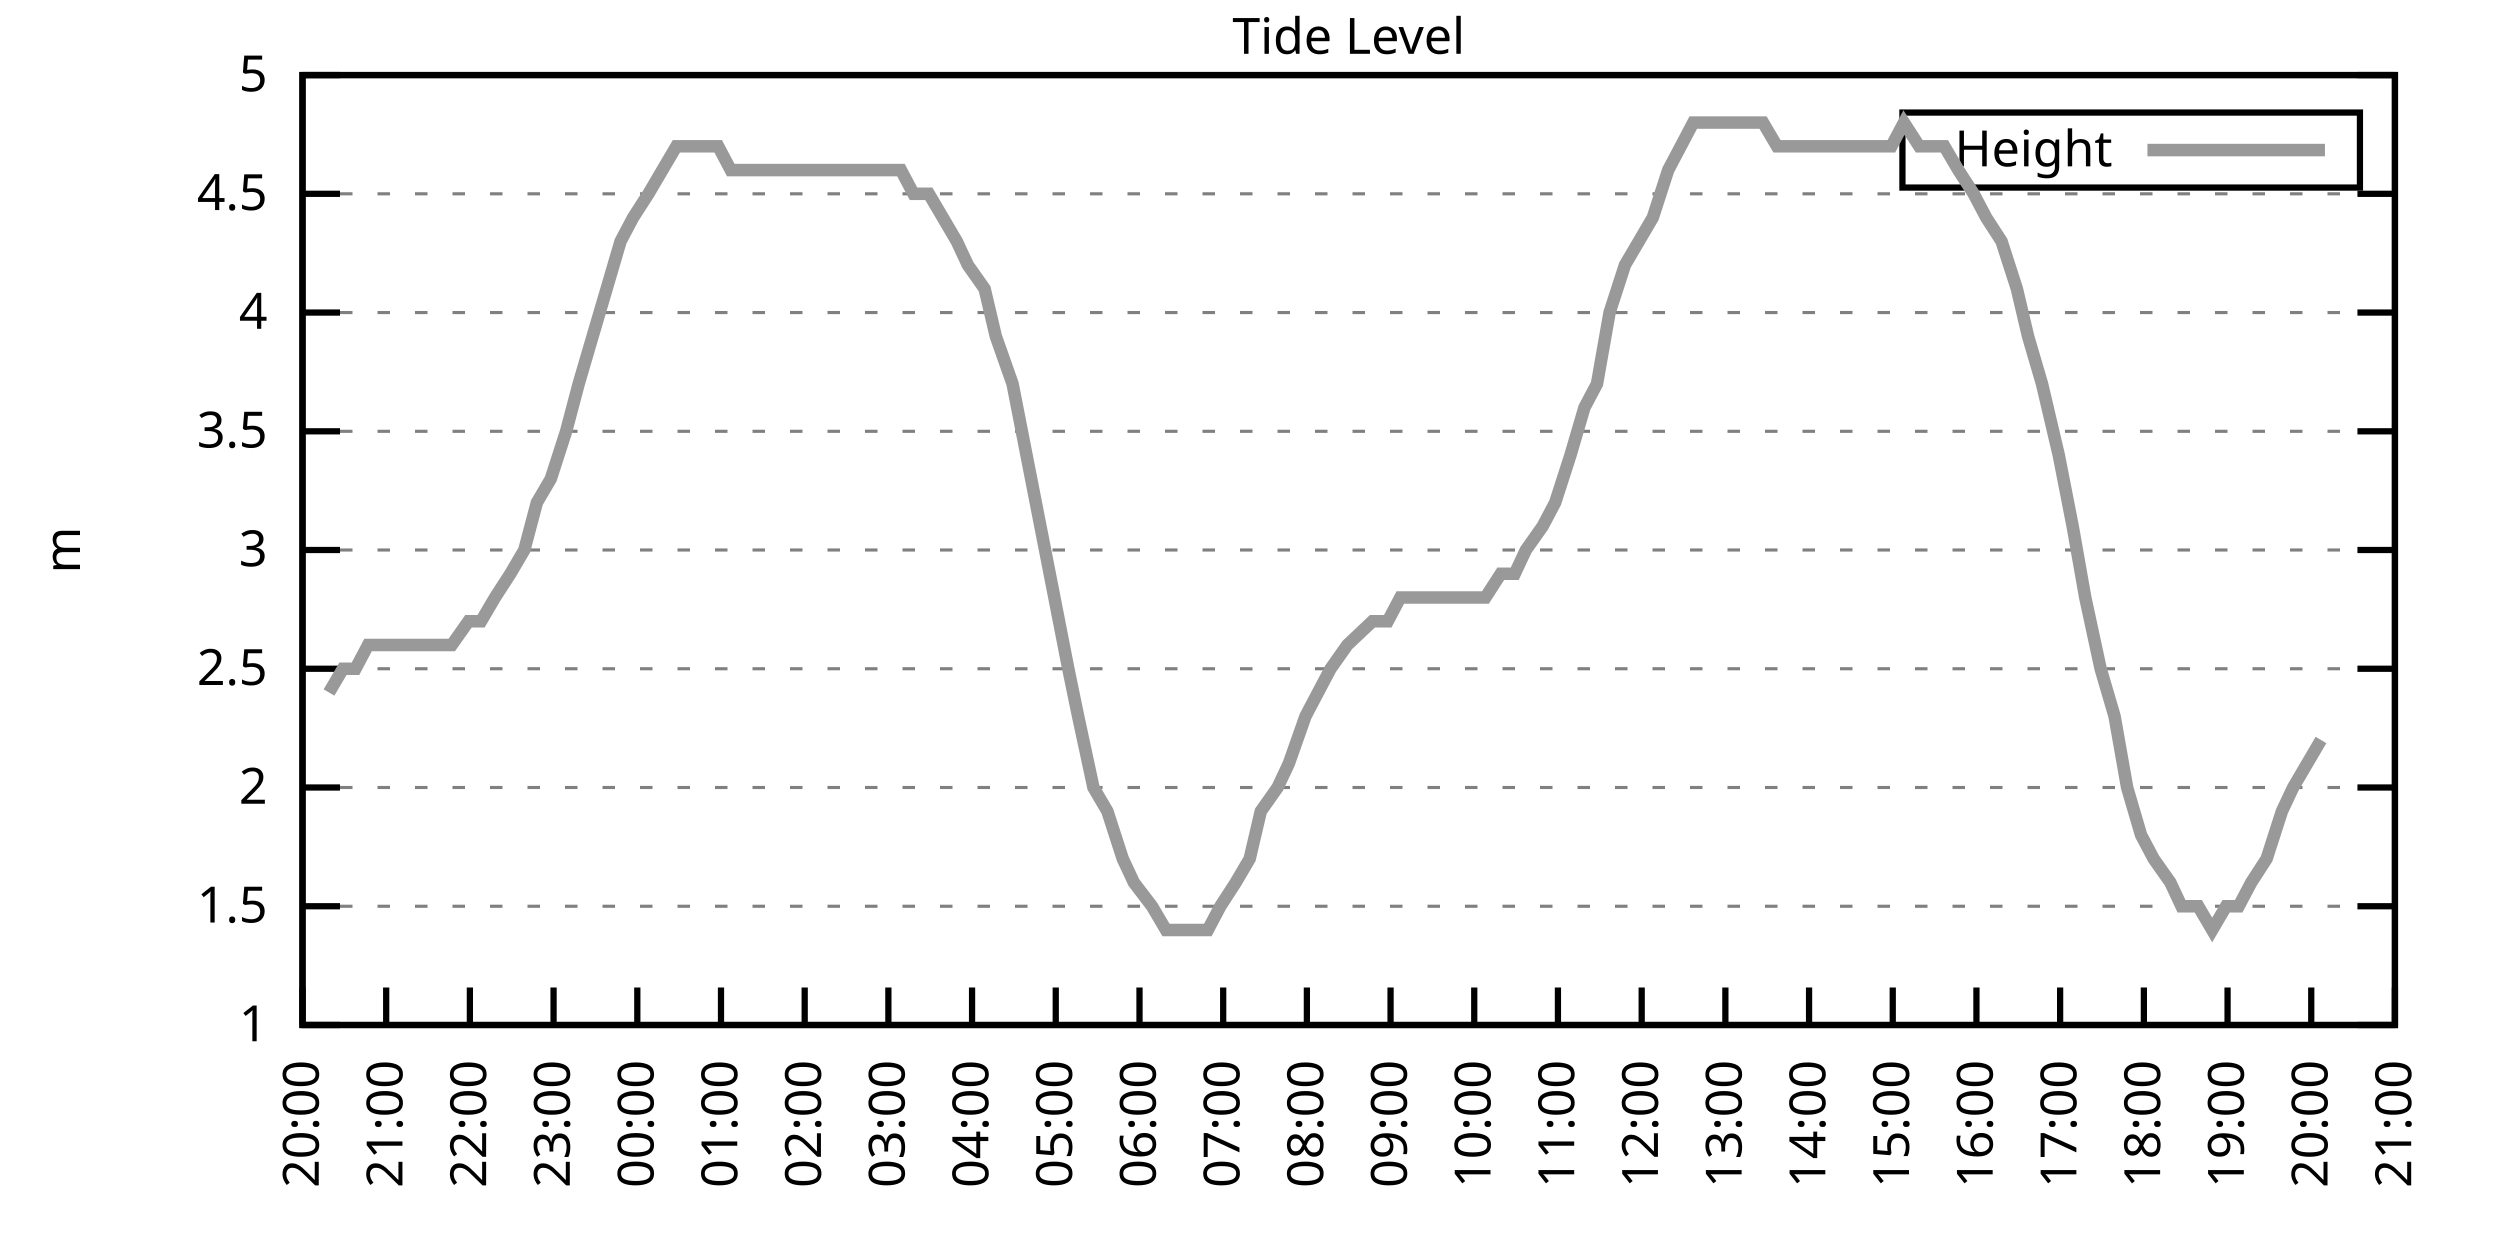
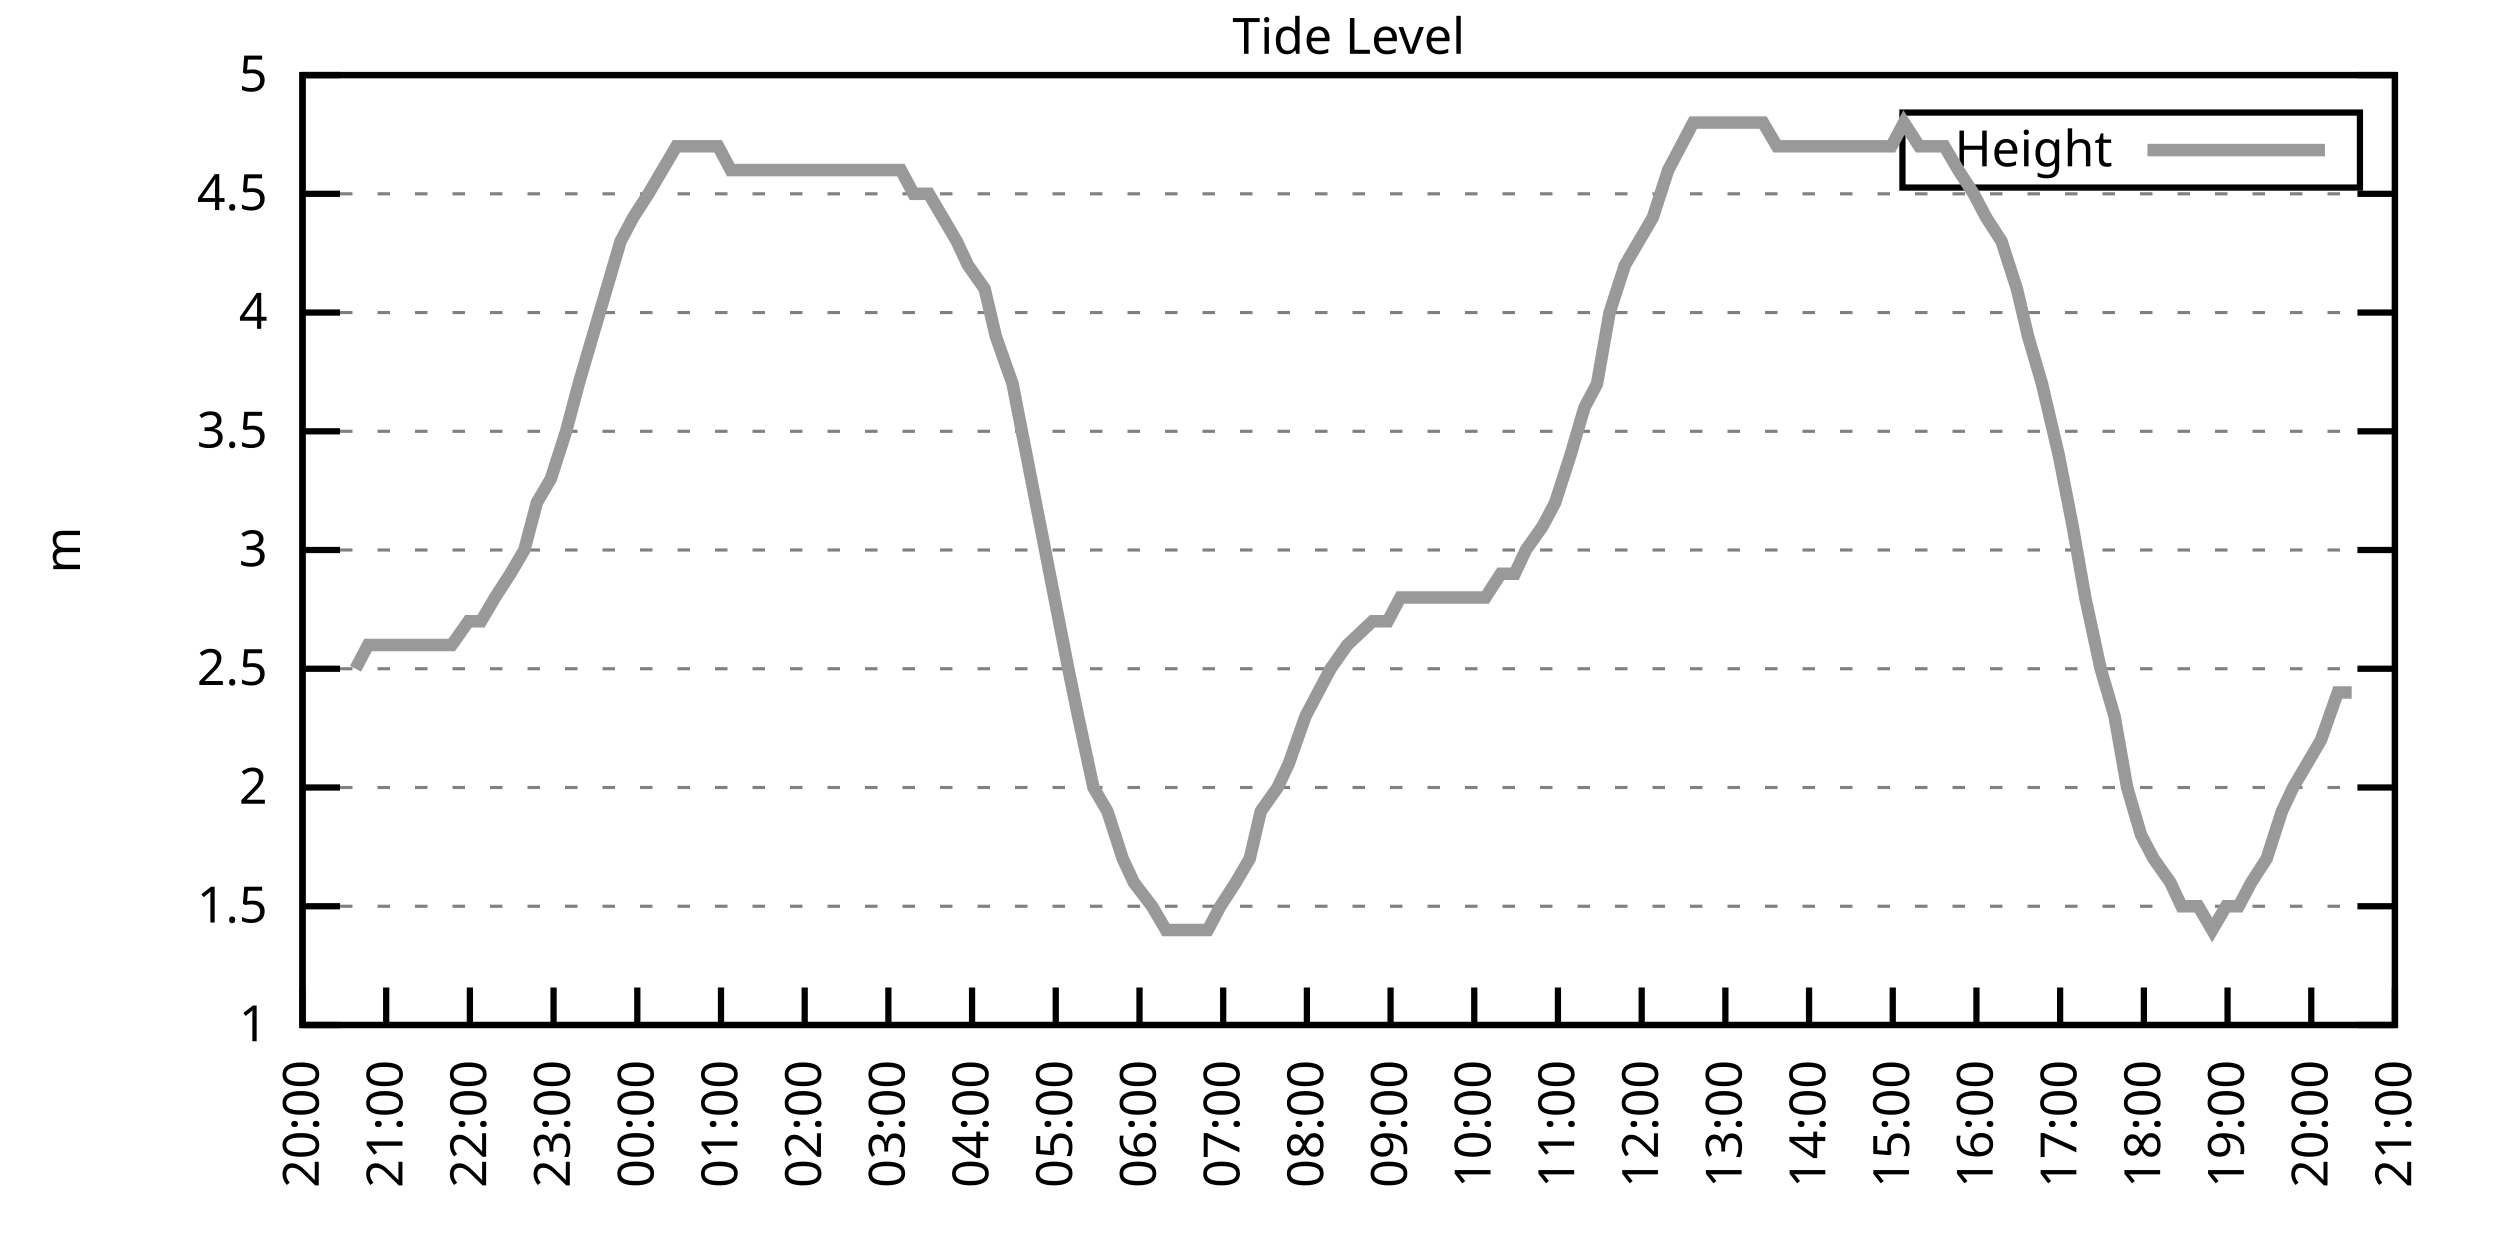
<svg xmlns="http://www.w3.org/2000/svg" xmlns:xlink="http://www.w3.org/1999/xlink" width="400" height="200" viewBox="0 0 400 200">
  <g id="gnuplot_canvas">
    <rect x="0" y="0" width="400" height="200" fill="none" />
    <defs>
      <circle id="gpDot" r="0.5" stroke-width="0.5" stroke="currentColor" />
      <path id="gpPt0" stroke-width="0.333" stroke="currentColor" d="M-1,0 h2 M0,-1 v2" />
      <path id="gpPt1" stroke-width="0.333" stroke="currentColor" d="M-1,-1 L1,1 M1,-1 L-1,1" />
      <path id="gpPt2" stroke-width="0.333" stroke="currentColor" d="M-1,0 L1,0 M0,-1 L0,1 M-1,-1 L1,1 M-1,1 L1,-1" />
      <rect id="gpPt3" stroke-width="0.333" stroke="currentColor" x="-1" y="-1" width="2" height="2" />
      <rect id="gpPt4" stroke-width="0.333" stroke="currentColor" fill="currentColor" x="-1" y="-1" width="2" height="2" />
      <circle id="gpPt5" stroke-width="0.333" stroke="currentColor" cx="0" cy="0" r="1" />
      <use xlink:href="#gpPt5" id="gpPt6" fill="currentColor" stroke="none" />
      <path id="gpPt7" stroke-width="0.333" stroke="currentColor" d="M0,-1.33 L-1.33,0.67 L1.33,0.67 z" />
      <use xlink:href="#gpPt7" id="gpPt8" fill="currentColor" stroke="none" />
      <use xlink:href="#gpPt7" id="gpPt9" stroke="currentColor" transform="rotate(180)" />
      <use xlink:href="#gpPt9" id="gpPt10" fill="currentColor" stroke="none" />
      <use xlink:href="#gpPt3" id="gpPt11" stroke="currentColor" transform="rotate(45)" />
      <use xlink:href="#gpPt11" id="gpPt12" fill="currentColor" stroke="none" />
      <path id="gpPt13" stroke-width="0.333" stroke="currentColor" d="M0,1.330 L1.265,0.411 L0.782,-1.067 L-0.782,-1.076 L-1.265,0.411 z" />
      <use xlink:href="#gpPt13" id="gpPt14" fill="currentColor" stroke="none" />
      <filter id="textbox" filterUnits="objectBoundingBox" x="0" y="0" height="1" width="1">
        <feFlood flood-color="white" flood-opacity="1" result="bgnd" />
        <feComposite in="SourceGraphic" in2="bgnd" operator="atop" />
      </filter>
      <filter id="greybox" filterUnits="objectBoundingBox" x="0" y="0" height="1" width="1">
        <feFlood flood-color="lightgrey" flood-opacity="1" result="grey" />
        <feComposite in="SourceGraphic" in2="grey" operator="atop" />
      </filter>
    </defs>
    <g fill="none" color="white" stroke="currentColor" stroke-width="1.00" stroke-linecap="butt" stroke-linejoin="miter">
</g>
    <g fill="none" color="black" stroke="currentColor" stroke-width="1.00" stroke-linecap="butt" stroke-linejoin="miter">
      <g stroke="none" shape-rendering="crispEdges">
        <polygon fill="rgb(255, 255, 255)" points="48.40,164.00 383.18,164.00 383.18,12.02 48.40,12.02 " />
      </g>
    </g>
    <g fill="none" color="black" stroke="currentColor" stroke-width="1.00" stroke-linecap="butt" stroke-linejoin="miter">
</g>
    <g fill="none" color="black" stroke="black" stroke-width="0.50" stroke-linecap="butt" stroke-linejoin="miter">
</g>
    <g fill="none" color="gray" stroke="currentColor" stroke-width="0.50" stroke-linecap="butt" stroke-linejoin="miter">
      <path stroke="gray" stroke-dasharray="2,4" class="gridline" d="M48.40,164.00 L383.19,164.00  " />
    </g>
    <g fill="none" color="gray" stroke="gray" stroke-width="1.00" stroke-linecap="butt" stroke-linejoin="miter">
</g>
    <g fill="none" color="black" stroke="currentColor" stroke-width="1.00" stroke-linecap="butt" stroke-linejoin="miter">
      <path stroke="black" d="M48.40,164.00 L54.40,164.00 M383.19,164.00 L377.19,164.00  " />
      <g transform="translate(42.80,166.60)" stroke="none" fill="black" font-family="Sans" font-size="8.00" text-anchor="end">
        <text>
          <tspan font-family="Sans"> 1</tspan>
        </text>
      </g>
    </g>
    <g fill="none" color="black" stroke="currentColor" stroke-width="1.00" stroke-linecap="butt" stroke-linejoin="miter">
</g>
    <g fill="none" color="black" stroke="black" stroke-width="0.50" stroke-linecap="butt" stroke-linejoin="miter">
</g>
    <g fill="none" color="gray" stroke="currentColor" stroke-width="0.50" stroke-linecap="butt" stroke-linejoin="miter">
      <path stroke="gray" stroke-dasharray="2,4" class="gridline" d="M48.40,145.00 L383.19,145.00  " />
    </g>
    <g fill="none" color="gray" stroke="gray" stroke-width="1.00" stroke-linecap="butt" stroke-linejoin="miter">
</g>
    <g fill="none" color="black" stroke="currentColor" stroke-width="1.00" stroke-linecap="butt" stroke-linejoin="miter">
      <path stroke="black" d="M48.40,145.00 L54.40,145.00 M383.19,145.00 L377.19,145.00  " />
      <g transform="translate(42.80,147.60)" stroke="none" fill="black" font-family="Sans" font-size="8.00" text-anchor="end">
        <text>
          <tspan font-family="Sans"> 1.5</tspan>
        </text>
      </g>
    </g>
    <g fill="none" color="black" stroke="currentColor" stroke-width="1.00" stroke-linecap="butt" stroke-linejoin="miter">
</g>
    <g fill="none" color="black" stroke="black" stroke-width="0.50" stroke-linecap="butt" stroke-linejoin="miter">
</g>
    <g fill="none" color="gray" stroke="currentColor" stroke-width="0.50" stroke-linecap="butt" stroke-linejoin="miter">
      <path stroke="gray" stroke-dasharray="2,4" class="gridline" d="M48.40,126.00 L383.19,126.00  " />
    </g>
    <g fill="none" color="gray" stroke="gray" stroke-width="1.00" stroke-linecap="butt" stroke-linejoin="miter">
</g>
    <g fill="none" color="black" stroke="currentColor" stroke-width="1.00" stroke-linecap="butt" stroke-linejoin="miter">
      <path stroke="black" d="M48.40,126.00 L54.40,126.00 M383.19,126.00 L377.19,126.00  " />
      <g transform="translate(42.80,128.60)" stroke="none" fill="black" font-family="Sans" font-size="8.00" text-anchor="end">
        <text>
          <tspan font-family="Sans"> 2</tspan>
        </text>
      </g>
    </g>
    <g fill="none" color="black" stroke="currentColor" stroke-width="1.00" stroke-linecap="butt" stroke-linejoin="miter">
</g>
    <g fill="none" color="black" stroke="black" stroke-width="0.50" stroke-linecap="butt" stroke-linejoin="miter">
</g>
    <g fill="none" color="gray" stroke="currentColor" stroke-width="0.50" stroke-linecap="butt" stroke-linejoin="miter">
      <path stroke="gray" stroke-dasharray="2,4" class="gridline" d="M48.40,107.00 L383.19,107.00  " />
    </g>
    <g fill="none" color="gray" stroke="gray" stroke-width="1.00" stroke-linecap="butt" stroke-linejoin="miter">
</g>
    <g fill="none" color="black" stroke="currentColor" stroke-width="1.00" stroke-linecap="butt" stroke-linejoin="miter">
      <path stroke="black" d="M48.40,107.00 L54.40,107.00 M383.19,107.00 L377.19,107.00  " />
      <g transform="translate(42.80,109.60)" stroke="none" fill="black" font-family="Sans" font-size="8.00" text-anchor="end">
        <text>
          <tspan font-family="Sans"> 2.5</tspan>
        </text>
      </g>
    </g>
    <g fill="none" color="black" stroke="currentColor" stroke-width="1.00" stroke-linecap="butt" stroke-linejoin="miter">
</g>
    <g fill="none" color="black" stroke="black" stroke-width="0.50" stroke-linecap="butt" stroke-linejoin="miter">
</g>
    <g fill="none" color="gray" stroke="currentColor" stroke-width="0.50" stroke-linecap="butt" stroke-linejoin="miter">
      <path stroke="gray" stroke-dasharray="2,4" class="gridline" d="M48.40,88.00 L383.19,88.00  " />
    </g>
    <g fill="none" color="gray" stroke="gray" stroke-width="1.00" stroke-linecap="butt" stroke-linejoin="miter">
</g>
    <g fill="none" color="black" stroke="currentColor" stroke-width="1.00" stroke-linecap="butt" stroke-linejoin="miter">
      <path stroke="black" d="M48.40,88.00 L54.40,88.00 M383.19,88.00 L377.19,88.00  " />
      <g transform="translate(42.80,90.60)" stroke="none" fill="black" font-family="Sans" font-size="8.00" text-anchor="end">
        <text>
          <tspan font-family="Sans"> 3</tspan>
        </text>
      </g>
    </g>
    <g fill="none" color="black" stroke="currentColor" stroke-width="1.00" stroke-linecap="butt" stroke-linejoin="miter">
</g>
    <g fill="none" color="black" stroke="black" stroke-width="0.50" stroke-linecap="butt" stroke-linejoin="miter">
</g>
    <g fill="none" color="gray" stroke="currentColor" stroke-width="0.50" stroke-linecap="butt" stroke-linejoin="miter">
      <path stroke="gray" stroke-dasharray="2,4" class="gridline" d="M48.40,69.01 L383.19,69.01  " />
    </g>
    <g fill="none" color="gray" stroke="gray" stroke-width="1.00" stroke-linecap="butt" stroke-linejoin="miter">
</g>
    <g fill="none" color="black" stroke="currentColor" stroke-width="1.00" stroke-linecap="butt" stroke-linejoin="miter">
      <path stroke="black" d="M48.40,69.01 L54.40,69.01 M383.19,69.01 L377.19,69.01  " />
      <g transform="translate(42.80,71.61)" stroke="none" fill="black" font-family="Sans" font-size="8.00" text-anchor="end">
        <text>
          <tspan font-family="Sans"> 3.5</tspan>
        </text>
      </g>
    </g>
    <g fill="none" color="black" stroke="currentColor" stroke-width="1.00" stroke-linecap="butt" stroke-linejoin="miter">
</g>
    <g fill="none" color="black" stroke="black" stroke-width="0.50" stroke-linecap="butt" stroke-linejoin="miter">
</g>
    <g fill="none" color="gray" stroke="currentColor" stroke-width="0.50" stroke-linecap="butt" stroke-linejoin="miter">
      <path stroke="gray" stroke-dasharray="2,4" class="gridline" d="M48.40,50.01 L383.19,50.01  " />
    </g>
    <g fill="none" color="gray" stroke="gray" stroke-width="1.00" stroke-linecap="butt" stroke-linejoin="miter">
</g>
    <g fill="none" color="black" stroke="currentColor" stroke-width="1.00" stroke-linecap="butt" stroke-linejoin="miter">
      <path stroke="black" d="M48.40,50.01 L54.40,50.01 M383.19,50.01 L377.19,50.01  " />
      <g transform="translate(42.80,52.61)" stroke="none" fill="black" font-family="Sans" font-size="8.00" text-anchor="end">
        <text>
          <tspan font-family="Sans"> 4</tspan>
        </text>
      </g>
    </g>
    <g fill="none" color="black" stroke="currentColor" stroke-width="1.00" stroke-linecap="butt" stroke-linejoin="miter">
</g>
    <g fill="none" color="black" stroke="black" stroke-width="0.50" stroke-linecap="butt" stroke-linejoin="miter">
</g>
    <g fill="none" color="gray" stroke="currentColor" stroke-width="0.50" stroke-linecap="butt" stroke-linejoin="miter">
      <path stroke="gray" stroke-dasharray="2,4" class="gridline" d="M48.40,31.01 L383.19,31.01  " />
    </g>
    <g fill="none" color="gray" stroke="gray" stroke-width="1.00" stroke-linecap="butt" stroke-linejoin="miter">
</g>
    <g fill="none" color="black" stroke="currentColor" stroke-width="1.00" stroke-linecap="butt" stroke-linejoin="miter">
      <path stroke="black" d="M48.40,31.01 L54.40,31.01 M383.19,31.01 L377.19,31.01  " />
      <g transform="translate(42.80,33.61)" stroke="none" fill="black" font-family="Sans" font-size="8.00" text-anchor="end">
        <text>
          <tspan font-family="Sans"> 4.5</tspan>
        </text>
      </g>
    </g>
    <g fill="none" color="black" stroke="currentColor" stroke-width="1.00" stroke-linecap="butt" stroke-linejoin="miter">
</g>
    <g fill="none" color="black" stroke="black" stroke-width="0.50" stroke-linecap="butt" stroke-linejoin="miter">
</g>
    <g fill="none" color="gray" stroke="currentColor" stroke-width="0.50" stroke-linecap="butt" stroke-linejoin="miter">
      <path stroke="gray" stroke-dasharray="2,4" class="gridline" d="M48.40,12.01 L383.19,12.01  " />
    </g>
    <g fill="none" color="gray" stroke="gray" stroke-width="1.00" stroke-linecap="butt" stroke-linejoin="miter">
</g>
    <g fill="none" color="black" stroke="currentColor" stroke-width="1.00" stroke-linecap="butt" stroke-linejoin="miter">
      <path stroke="black" d="M48.40,12.01 L54.40,12.01 M383.19,12.01 L377.19,12.01  " />
      <g transform="translate(42.80,14.61)" stroke="none" fill="black" font-family="Sans" font-size="8.00" text-anchor="end">
        <text>
          <tspan font-family="Sans"> 5</tspan>
        </text>
      </g>
    </g>
    <g fill="none" color="black" stroke="currentColor" stroke-width="1.00" stroke-linecap="butt" stroke-linejoin="miter">
      <path stroke="black" d="M48.40,164.00 L48.40,158.00  " />
      <g transform="translate(51.00,169.60) rotate(270.00)" stroke="none" fill="black" font-family="Sans" font-size="8.00" text-anchor="end">
        <text>
          <tspan font-family="Sans">20:00</tspan>
        </text>
      </g>
    </g>
    <g fill="none" color="black" stroke="currentColor" stroke-width="1.00" stroke-linecap="butt" stroke-linejoin="miter">
      <path stroke="black" d="M61.79,164.00 L61.79,158.00  " />
      <g transform="translate(64.39,169.60) rotate(270.00)" stroke="none" fill="black" font-family="Sans" font-size="8.00" text-anchor="end">
        <text>
          <tspan font-family="Sans">21:00</tspan>
        </text>
      </g>
    </g>
    <g fill="none" color="black" stroke="currentColor" stroke-width="1.00" stroke-linecap="butt" stroke-linejoin="miter">
      <path stroke="black" d="M75.18,164.00 L75.18,158.00  " />
      <g transform="translate(77.78,169.60) rotate(270.00)" stroke="none" fill="black" font-family="Sans" font-size="8.00" text-anchor="end">
        <text>
          <tspan font-family="Sans">22:00</tspan>
        </text>
      </g>
    </g>
    <g fill="none" color="black" stroke="currentColor" stroke-width="1.00" stroke-linecap="butt" stroke-linejoin="miter">
      <path stroke="black" d="M88.57,164.00 L88.57,158.00  " />
      <g transform="translate(91.17,169.60) rotate(270.00)" stroke="none" fill="black" font-family="Sans" font-size="8.00" text-anchor="end">
        <text>
          <tspan font-family="Sans">23:00</tspan>
        </text>
      </g>
    </g>
    <g fill="none" color="black" stroke="currentColor" stroke-width="1.00" stroke-linecap="butt" stroke-linejoin="miter">
      <path stroke="black" d="M101.97,164.00 L101.97,158.00  " />
      <g transform="translate(104.57,169.60) rotate(270.00)" stroke="none" fill="black" font-family="Sans" font-size="8.00" text-anchor="end">
        <text>
          <tspan font-family="Sans">00:00</tspan>
        </text>
      </g>
    </g>
    <g fill="none" color="black" stroke="currentColor" stroke-width="1.00" stroke-linecap="butt" stroke-linejoin="miter">
      <path stroke="black" d="M115.36,164.00 L115.36,158.00  " />
      <g transform="translate(117.96,169.60) rotate(270.00)" stroke="none" fill="black" font-family="Sans" font-size="8.00" text-anchor="end">
        <text>
          <tspan font-family="Sans">01:00</tspan>
        </text>
      </g>
    </g>
    <g fill="none" color="black" stroke="currentColor" stroke-width="1.00" stroke-linecap="butt" stroke-linejoin="miter">
      <path stroke="black" d="M128.75,164.00 L128.75,158.00  " />
      <g transform="translate(131.35,169.60) rotate(270.00)" stroke="none" fill="black" font-family="Sans" font-size="8.00" text-anchor="end">
        <text>
          <tspan font-family="Sans">02:00</tspan>
        </text>
      </g>
    </g>
    <g fill="none" color="black" stroke="currentColor" stroke-width="1.00" stroke-linecap="butt" stroke-linejoin="miter">
      <path stroke="black" d="M142.14,164.00 L142.14,158.00  " />
      <g transform="translate(144.74,169.60) rotate(270.00)" stroke="none" fill="black" font-family="Sans" font-size="8.00" text-anchor="end">
        <text>
          <tspan font-family="Sans">03:00</tspan>
        </text>
      </g>
    </g>
    <g fill="none" color="black" stroke="currentColor" stroke-width="1.00" stroke-linecap="butt" stroke-linejoin="miter">
      <path stroke="black" d="M155.53,164.00 L155.53,158.00  " />
      <g transform="translate(158.13,169.60) rotate(270.00)" stroke="none" fill="black" font-family="Sans" font-size="8.00" text-anchor="end">
        <text>
          <tspan font-family="Sans">04:00</tspan>
        </text>
      </g>
    </g>
    <g fill="none" color="black" stroke="currentColor" stroke-width="1.00" stroke-linecap="butt" stroke-linejoin="miter">
      <path stroke="black" d="M168.92,164.00 L168.92,158.00  " />
      <g transform="translate(171.52,169.60) rotate(270.00)" stroke="none" fill="black" font-family="Sans" font-size="8.00" text-anchor="end">
        <text>
          <tspan font-family="Sans">05:00</tspan>
        </text>
      </g>
    </g>
    <g fill="none" color="black" stroke="currentColor" stroke-width="1.00" stroke-linecap="butt" stroke-linejoin="miter">
      <path stroke="black" d="M182.32,164.00 L182.32,158.00  " />
      <g transform="translate(184.92,169.60) rotate(270.00)" stroke="none" fill="black" font-family="Sans" font-size="8.00" text-anchor="end">
        <text>
          <tspan font-family="Sans">06:00</tspan>
        </text>
      </g>
    </g>
    <g fill="none" color="black" stroke="currentColor" stroke-width="1.00" stroke-linecap="butt" stroke-linejoin="miter">
      <path stroke="black" d="M195.71,164.00 L195.71,158.00  " />
      <g transform="translate(198.31,169.60) rotate(270.00)" stroke="none" fill="black" font-family="Sans" font-size="8.00" text-anchor="end">
        <text>
          <tspan font-family="Sans">07:00</tspan>
        </text>
      </g>
    </g>
    <g fill="none" color="black" stroke="currentColor" stroke-width="1.00" stroke-linecap="butt" stroke-linejoin="miter">
      <path stroke="black" d="M209.10,164.00 L209.10,158.00  " />
      <g transform="translate(211.70,169.60) rotate(270.00)" stroke="none" fill="black" font-family="Sans" font-size="8.00" text-anchor="end">
        <text>
          <tspan font-family="Sans">08:00</tspan>
        </text>
      </g>
    </g>
    <g fill="none" color="black" stroke="currentColor" stroke-width="1.00" stroke-linecap="butt" stroke-linejoin="miter">
      <path stroke="black" d="M222.49,164.00 L222.49,158.00  " />
      <g transform="translate(225.09,169.60) rotate(270.00)" stroke="none" fill="black" font-family="Sans" font-size="8.00" text-anchor="end">
        <text>
          <tspan font-family="Sans">09:00</tspan>
        </text>
      </g>
    </g>
    <g fill="none" color="black" stroke="currentColor" stroke-width="1.00" stroke-linecap="butt" stroke-linejoin="miter">
      <path stroke="black" d="M235.88,164.00 L235.88,158.00  " />
      <g transform="translate(238.48,169.60) rotate(270.00)" stroke="none" fill="black" font-family="Sans" font-size="8.00" text-anchor="end">
        <text>
          <tspan font-family="Sans">10:00</tspan>
        </text>
      </g>
    </g>
    <g fill="none" color="black" stroke="currentColor" stroke-width="1.00" stroke-linecap="butt" stroke-linejoin="miter">
      <path stroke="black" d="M249.27,164.00 L249.27,158.00  " />
      <g transform="translate(251.87,169.60) rotate(270.00)" stroke="none" fill="black" font-family="Sans" font-size="8.00" text-anchor="end">
        <text>
          <tspan font-family="Sans">11:00</tspan>
        </text>
      </g>
    </g>
    <g fill="none" color="black" stroke="currentColor" stroke-width="1.00" stroke-linecap="butt" stroke-linejoin="miter">
      <path stroke="black" d="M262.67,164.00 L262.67,158.00  " />
      <g transform="translate(265.27,169.60) rotate(270.00)" stroke="none" fill="black" font-family="Sans" font-size="8.00" text-anchor="end">
        <text>
          <tspan font-family="Sans">12:00</tspan>
        </text>
      </g>
    </g>
    <g fill="none" color="black" stroke="currentColor" stroke-width="1.00" stroke-linecap="butt" stroke-linejoin="miter">
      <path stroke="black" d="M276.06,164.00 L276.06,158.00  " />
      <g transform="translate(278.66,169.60) rotate(270.00)" stroke="none" fill="black" font-family="Sans" font-size="8.00" text-anchor="end">
        <text>
          <tspan font-family="Sans">13:00</tspan>
        </text>
      </g>
    </g>
    <g fill="none" color="black" stroke="currentColor" stroke-width="1.00" stroke-linecap="butt" stroke-linejoin="miter">
      <path stroke="black" d="M289.45,164.00 L289.45,158.00  " />
      <g transform="translate(292.05,169.60) rotate(270.00)" stroke="none" fill="black" font-family="Sans" font-size="8.00" text-anchor="end">
        <text>
          <tspan font-family="Sans">14:00</tspan>
        </text>
      </g>
    </g>
    <g fill="none" color="black" stroke="currentColor" stroke-width="1.00" stroke-linecap="butt" stroke-linejoin="miter">
      <path stroke="black" d="M302.84,164.00 L302.84,158.00  " />
      <g transform="translate(305.44,169.60) rotate(270.00)" stroke="none" fill="black" font-family="Sans" font-size="8.00" text-anchor="end">
        <text>
          <tspan font-family="Sans">15:00</tspan>
        </text>
      </g>
    </g>
    <g fill="none" color="black" stroke="currentColor" stroke-width="1.00" stroke-linecap="butt" stroke-linejoin="miter">
      <path stroke="black" d="M316.23,164.00 L316.23,158.00  " />
      <g transform="translate(318.83,169.60) rotate(270.00)" stroke="none" fill="black" font-family="Sans" font-size="8.00" text-anchor="end">
        <text>
          <tspan font-family="Sans">16:00</tspan>
        </text>
      </g>
    </g>
    <g fill="none" color="black" stroke="currentColor" stroke-width="1.00" stroke-linecap="butt" stroke-linejoin="miter">
      <path stroke="black" d="M329.62,164.00 L329.62,158.00  " />
      <g transform="translate(332.22,169.60) rotate(270.00)" stroke="none" fill="black" font-family="Sans" font-size="8.00" text-anchor="end">
        <text>
          <tspan font-family="Sans">17:00</tspan>
        </text>
      </g>
    </g>
    <g fill="none" color="black" stroke="currentColor" stroke-width="1.00" stroke-linecap="butt" stroke-linejoin="miter">
      <path stroke="black" d="M343.02,164.00 L343.02,158.00  " />
      <g transform="translate(345.62,169.60) rotate(270.00)" stroke="none" fill="black" font-family="Sans" font-size="8.00" text-anchor="end">
        <text>
          <tspan font-family="Sans">18:00</tspan>
        </text>
      </g>
    </g>
    <g fill="none" color="black" stroke="currentColor" stroke-width="1.00" stroke-linecap="butt" stroke-linejoin="miter">
      <path stroke="black" d="M356.41,164.00 L356.41,158.00  " />
      <g transform="translate(359.01,169.60) rotate(270.00)" stroke="none" fill="black" font-family="Sans" font-size="8.00" text-anchor="end">
        <text>
          <tspan font-family="Sans">19:00</tspan>
        </text>
      </g>
    </g>
    <g fill="none" color="black" stroke="currentColor" stroke-width="1.00" stroke-linecap="butt" stroke-linejoin="miter">
      <path stroke="black" d="M369.80,164.00 L369.80,158.00  " />
      <g transform="translate(372.40,169.60) rotate(270.00)" stroke="none" fill="black" font-family="Sans" font-size="8.00" text-anchor="end">
        <text>
          <tspan font-family="Sans">20:00</tspan>
        </text>
      </g>
    </g>
    <g fill="none" color="black" stroke="currentColor" stroke-width="1.00" stroke-linecap="butt" stroke-linejoin="miter">
      <path stroke="black" d="M383.19,164.00 L383.19,158.00  " />
      <g transform="translate(385.79,169.60) rotate(270.00)" stroke="none" fill="black" font-family="Sans" font-size="8.00" text-anchor="end">
        <text>
          <tspan font-family="Sans">21:00</tspan>
        </text>
      </g>
    </g>
    <g fill="none" color="black" stroke="currentColor" stroke-width="1.00" stroke-linecap="butt" stroke-linejoin="miter">
</g>
    <g fill="none" color="black" stroke="currentColor" stroke-width="1.00" stroke-linecap="butt" stroke-linejoin="miter">
      <path stroke="black" d="M48.40,12.01 L48.40,164.00 L383.19,164.00 L383.19,12.01 L48.40,12.01 Z  " />
    </g>
    <g fill="none" color="black" stroke="currentColor" stroke-width="1.00" stroke-linecap="butt" stroke-linejoin="miter">
</g>
    <g fill="none" color="black" stroke="currentColor" stroke-width="1.00" stroke-linecap="butt" stroke-linejoin="miter">
      <path stroke="black" d="M304.39,30.01 L304.39,18.01 L377.59,18.01 L377.59,30.01 L304.39,30.01 Z  " />
    </g>
    <g id="Tide_level_plot_1">
      <g fill="none" color="white" stroke="black" stroke-width="2.00" stroke-linecap="butt" stroke-linejoin="miter">
</g>
      <g fill="none" color="black" stroke="currentColor" stroke-width="2.00" stroke-linecap="butt" stroke-linejoin="miter">
        <g transform="translate(337.99,26.61)" stroke="none" fill="black" font-family="Sans" font-size="8.00" text-anchor="end">
          <text>
            <tspan font-family="Sans">Height</tspan>
          </text>
        </g>
      </g>
      <g fill="none" color="black" stroke="currentColor" stroke-width="2.00" stroke-linecap="butt" stroke-linejoin="miter">
-         <path stroke="rgb(153, 153, 153)" d="M343.59,24.01 L371.99,24.01 M52.64,110.80 L54.87,107.00 L56.88,107.00 L58.89,103.20 L61.57,103.20 L63.58,103.20   L65.59,103.20 L68.26,103.20 L70.50,103.20 L72.28,103.20 L74.96,99.40 L76.97,99.40 L79.20,95.60 L81.66,91.80   L83.89,88.00 L85.90,80.41 L88.13,76.61 L90.58,69.01 L92.59,61.41 L94.82,53.81 L97.06,46.21 L99.29,38.61   L101.30,34.81 L103.75,31.01 L105.98,27.21 L108.22,23.41 L110.45,23.41 L112.68,23.41 L114.91,23.41 L116.92,27.21   L119.60,27.21 L121.61,27.21 L123.84,27.21 L125.85,27.21 L128.30,27.21 L130.76,27.21 L132.32,27.21 L134.33,27.21   L136.78,27.21 L139.69,27.21 L141.25,27.21 L144.15,27.21 L146.16,31.01 L148.61,31.01 L150.85,34.81 L153.08,38.61   L154.86,42.41 L157.54,46.21 L159.33,53.81 L162.01,61.41 L164.24,72.81 L166.47,84.21 L168.70,95.60 L170.93,107.00   L172.50,114.60 L174.95,126.00 L177.18,129.80 L179.64,137.40 L181.42,141.20 L184.32,145.00 L186.56,148.80 L188.57,148.80   L190.57,148.80 L193.25,148.80 L195.26,145.00 L197.72,141.20 L199.95,137.40 L201.73,129.80 L204.41,126.00 L206.20,122.20   L208.88,114.60 L210.88,110.80 L212.89,107.00 L215.57,103.20 L219.59,99.40 L222.04,99.40 L224.05,95.60 L226.29,95.60   L228.96,95.60 L230.97,95.60 L233.43,95.60 L235.21,95.60 L237.67,95.60 L240.12,91.80 L242.36,91.80 L244.14,88.00   L246.82,84.21 L248.83,80.41 L251.28,72.81 L253.51,65.21 L255.52,61.41 L257.53,50.01 L259.99,42.41 L262.22,38.61   L264.45,34.81 L266.91,27.21 L268.92,23.41 L270.92,19.61 L273.16,19.61 L275.83,19.61 L278.07,19.61 L280.07,19.61   L282.08,19.61 L284.32,23.41 L286.99,23.41 L289.00,23.41 L291.46,23.41 L293.24,23.41 L295.25,23.41 L297.93,23.41   L299.94,23.41 L302.62,23.41 L304.63,19.61 L307.08,23.41 L309.31,23.41 L311.10,23.41 L313.33,27.21 L315.79,31.01   L317.79,34.81 L320.25,38.61 L322.70,46.21 L324.49,53.81 L326.72,61.41 L329.40,72.81 L331.63,84.21 L333.64,95.60   L336.10,107.00 L338.33,114.60 L340.34,126.00 L342.57,133.60 L344.58,137.40 L347.26,141.20 L349.04,145.00 L351.72,145.00   L353.95,148.80 L356.18,145.00 L358.19,145.00 L360.20,141.20 L362.66,137.40 L365.11,129.80 L366.90,126.00 L369.13,122.20   L371.36,118.40  " />
+         <path stroke="rgb(153, 153, 153)" d="M343.59,24.01 L371.99,24.01 M56.88,107.00 L58.89,103.20 L61.57,103.20 L63.58,103.20 L65.59,103.20 L68.26,103.20   L70.50,103.20 L72.28,103.20 L74.96,99.40 L76.97,99.40 L79.20,95.60 L81.66,91.80 L83.89,88.00 L85.90,80.41   L88.13,76.61 L90.58,69.01 L92.59,61.41 L94.82,53.81 L97.06,46.21 L99.29,38.61 L101.30,34.81 L103.75,31.01   L105.98,27.21 L108.22,23.41 L110.45,23.41 L112.68,23.41 L114.91,23.41 L116.92,27.21 L119.60,27.21 L121.61,27.21   L123.84,27.21 L125.85,27.21 L128.30,27.21 L130.76,27.21 L132.32,27.21 L134.33,27.21 L136.78,27.21 L139.69,27.21   L141.25,27.21 L144.15,27.21 L146.16,31.01 L148.61,31.01 L150.85,34.81 L153.08,38.61 L154.86,42.41 L157.54,46.21   L159.33,53.81 L162.01,61.41 L164.24,72.81 L166.47,84.21 L168.70,95.60 L170.93,107.00 L172.50,114.60 L174.95,126.00   L177.18,129.80 L179.64,137.40 L181.42,141.20 L184.32,145.00 L186.56,148.80 L188.57,148.80 L190.57,148.80 L193.25,148.80   L195.26,145.00 L197.72,141.20 L199.95,137.40 L201.73,129.80 L204.41,126.00 L206.20,122.20 L208.88,114.60 L210.88,110.80   L212.89,107.00 L215.57,103.20 L219.59,99.40 L222.04,99.40 L224.05,95.60 L226.29,95.60 L228.96,95.60 L230.97,95.60   L233.43,95.60 L235.21,95.60 L237.67,95.60 L240.12,91.80 L242.36,91.80 L244.14,88.00 L246.82,84.21 L248.83,80.41   L251.28,72.81 L253.51,65.21 L255.52,61.41 L257.53,50.01 L259.99,42.41 L262.22,38.61 L264.45,34.81 L266.91,27.21   L268.92,23.41 L270.92,19.61 L273.16,19.61 L275.83,19.61 L278.07,19.61 L280.07,19.61 L282.08,19.61 L284.32,23.41   L286.99,23.41 L289.00,23.41 L291.46,23.41 L293.24,23.41 L295.25,23.41 L297.93,23.41 L299.94,23.41 L302.62,23.41   L304.63,19.61 L307.08,23.41 L309.31,23.41 L311.10,23.41 L313.33,27.21 L315.79,31.01 L317.79,34.81 L320.25,38.61   L322.70,46.21 L324.49,53.81 L326.72,61.41 L329.40,72.81 L331.63,84.21 L333.64,95.60 L336.10,107.00 L338.33,114.60   L340.34,126.00 L342.57,133.60 L344.58,137.40 L347.26,141.20 L349.04,145.00 L351.72,145.00 L353.95,148.80 L356.18,145.00   L358.19,145.00 L360.20,141.20 L362.66,137.40 L365.11,129.80 L366.90,126.00 L369.13,122.20 L371.36,118.40 L374.04,110.80   L376.27,110.80  " />
      </g>
    </g>
    <g fill="none" color="black" stroke="currentColor" stroke-width="2.00" stroke-linecap="butt" stroke-linejoin="miter">
</g>
    <g fill="none" color="black" stroke="black" stroke-width="1.00" stroke-linecap="butt" stroke-linejoin="miter">
</g>
    <g fill="none" color="black" stroke="currentColor" stroke-width="1.00" stroke-linecap="butt" stroke-linejoin="miter">
      <path stroke="black" d="M48.40,12.01 L48.40,164.00 L383.19,164.00 L383.19,12.01 L48.40,12.01 Z  " />
      <g transform="translate(12.80,88.01) rotate(270.00)" stroke="none" fill="black" font-family="Sans" font-size="8.00" text-anchor="middle">
        <text>
          <tspan font-family="Sans">m</tspan>
        </text>
      </g>
    </g>
    <g fill="none" color="black" stroke="currentColor" stroke-width="1.00" stroke-linecap="butt" stroke-linejoin="miter">
</g>
    <g fill="none" color="black" stroke="currentColor" stroke-width="1.00" stroke-linecap="butt" stroke-linejoin="miter">
      <g transform="translate(215.79,8.61)" stroke="none" fill="black" font-family="Sans" font-size="8.00" text-anchor="middle">
        <text>
          <tspan font-family="Sans">Tide Level</tspan>
        </text>
      </g>
    </g>
    <g fill="none" color="black" stroke="currentColor" stroke-width="1.00" stroke-linecap="butt" stroke-linejoin="miter">
</g>
  </g>
</svg>
